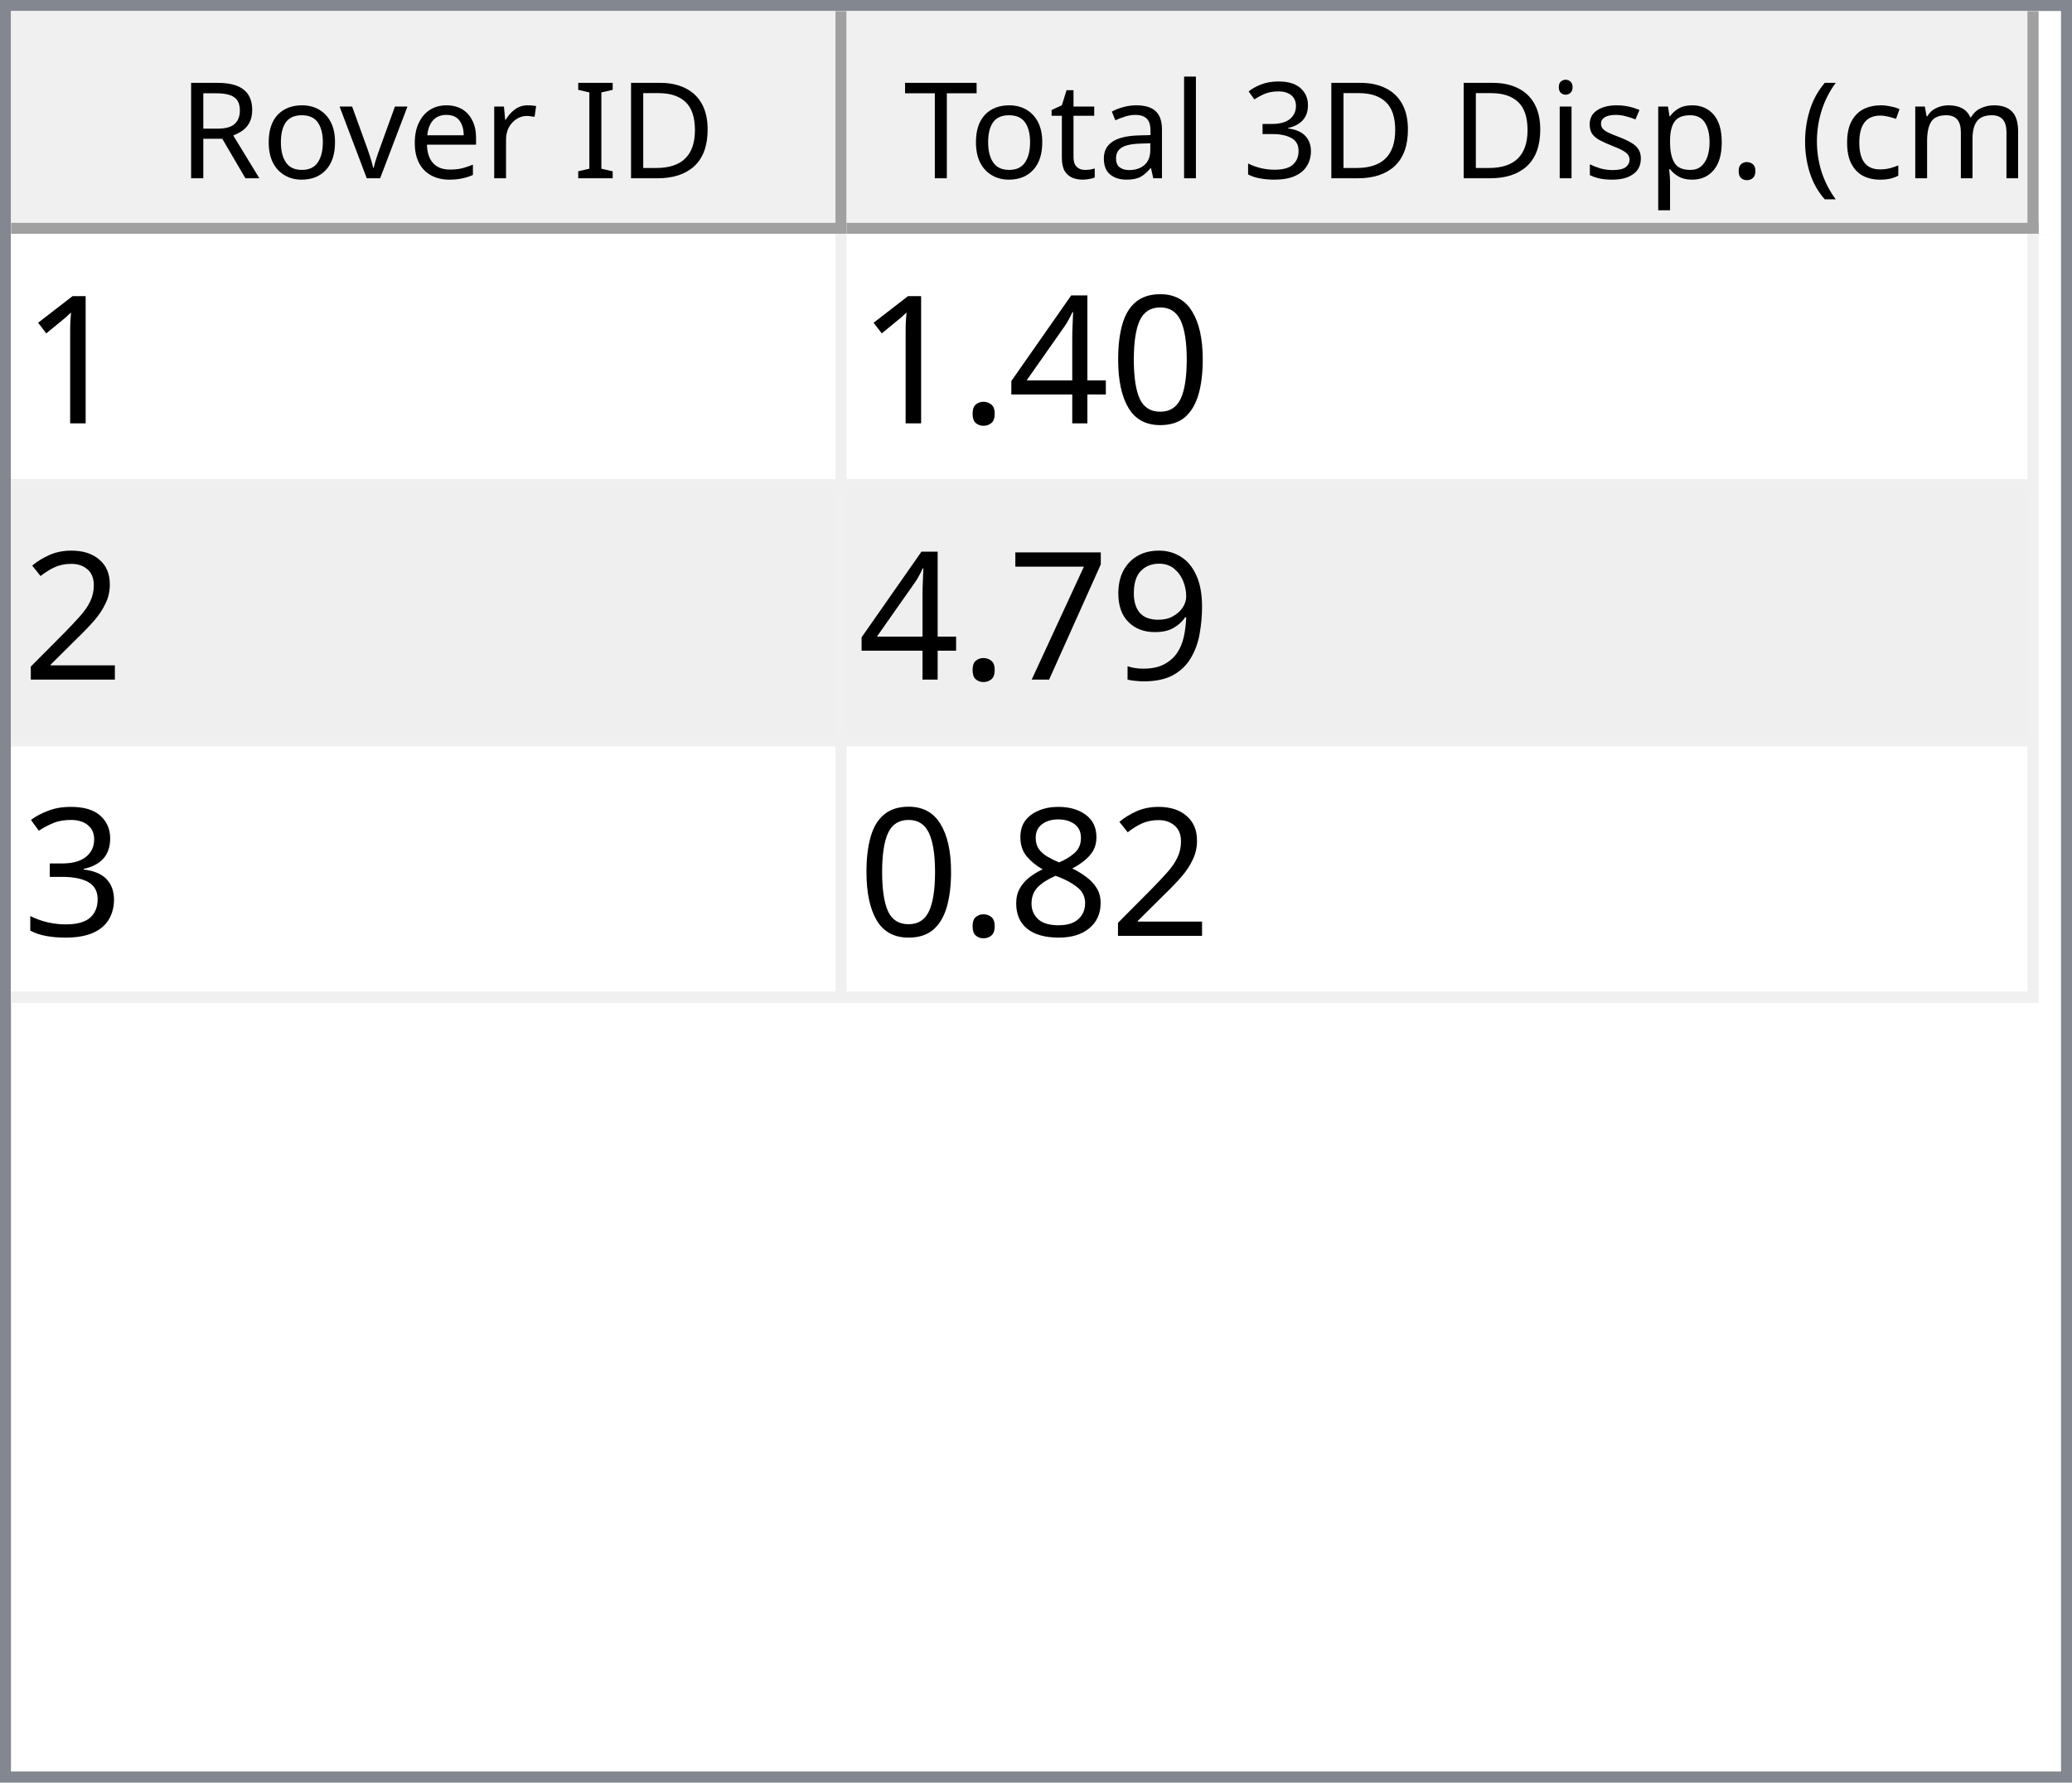
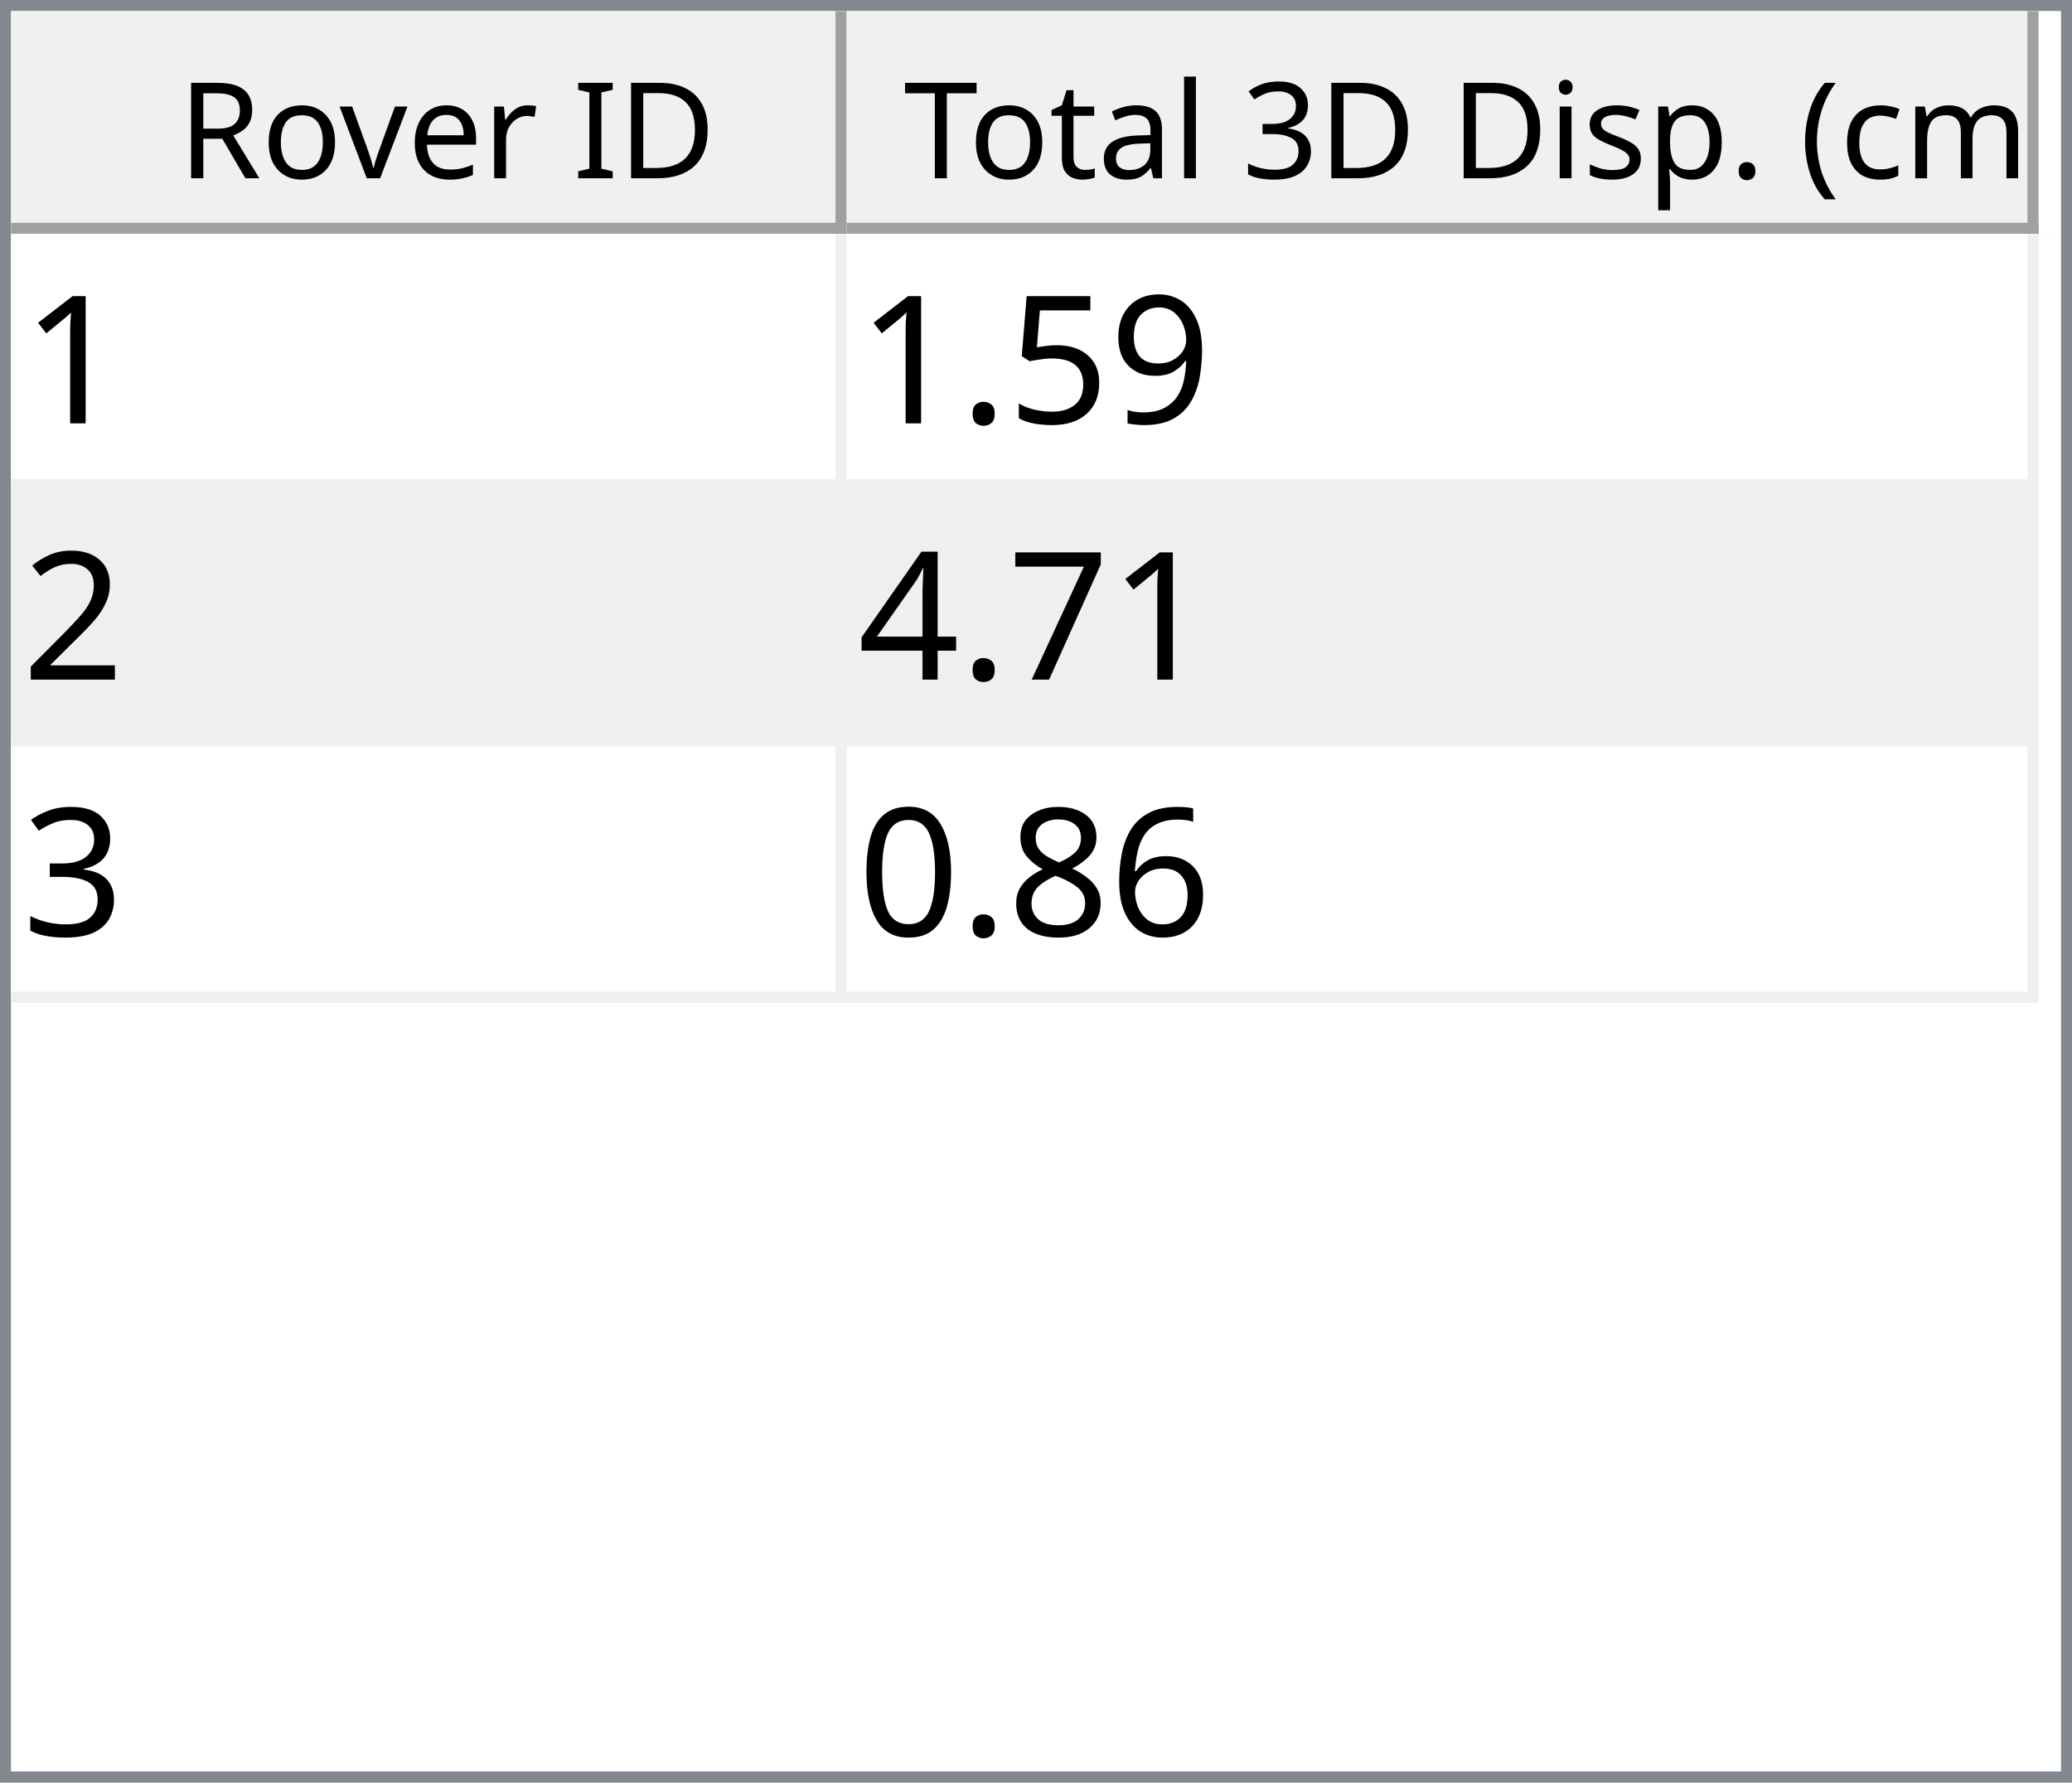
<svg xmlns="http://www.w3.org/2000/svg" style="fill-opacity:1; color-rendering:auto; color-interpolation:auto; text-rendering:auto; stroke:black; stroke-linecap:square; stroke-miterlimit:10; shape-rendering:auto; stroke-opacity:1; fill:black; stroke-dasharray:none; font-weight:normal; stroke-width:1; font-family:'Dialog'; font-style:normal; stroke-linejoin:miter; font-size:12px; stroke-dashoffset:0; image-rendering:auto;" width="186" height="160">
  <defs id="genericDefs" />
  <g>
    <defs id="defs1">
      <clipPath clipPathUnits="userSpaceOnUse" id="clipPath1">
        <path d="M0 0 L186 0 L186 160 L0 160 L0 0 Z" />
      </clipPath>
      <clipPath clipPathUnits="userSpaceOnUse" id="clipPath2">
        <path d="M0 0 L0 160 L186 160 L186 0 Z" />
      </clipPath>
      <clipPath clipPathUnits="userSpaceOnUse" id="clipPath3">
        <path d="M0 0 L0 20 L184 20 L184 0 Z" />
      </clipPath>
      <clipPath clipPathUnits="userSpaceOnUse" id="clipPath4">
        <path d="M0 0 L0 20 L75 20 L75 0 Z" />
      </clipPath>
      <clipPath clipPathUnits="userSpaceOnUse" id="clipPath5">
        <path d="M1 1 L1 19 L74 19 L74 1 Z" />
      </clipPath>
      <clipPath clipPathUnits="userSpaceOnUse" id="clipPath6">
        <path d="M0 0 L0 18 L73 18 L73 0 Z" />
      </clipPath>
      <clipPath clipPathUnits="userSpaceOnUse" id="clipPath7">
        <path d="M-0.5 -0.5 L-0.5 19.5 L74.5 19.5 L74.5 -0.5 Z" />
      </clipPath>
      <clipPath clipPathUnits="userSpaceOnUse" id="clipPath8">
        <path d="M0 0 L0 20 L107 20 L107 0 Z" />
      </clipPath>
      <clipPath clipPathUnits="userSpaceOnUse" id="clipPath9">
        <path d="M1 1 L1 19 L106 19 L106 1 Z" />
      </clipPath>
      <clipPath clipPathUnits="userSpaceOnUse" id="clipPath10">
        <path d="M0 0 L0 18 L105 18 L105 0 Z" />
      </clipPath>
      <clipPath clipPathUnits="userSpaceOnUse" id="clipPath11">
        <path d="M-0.5 -0.5 L-0.5 19.5 L106.5 19.5 L106.5 -0.5 Z" />
      </clipPath>
      <clipPath clipPathUnits="userSpaceOnUse" id="clipPath12">
        <path d="M0 0 L0 138 L184 138 L184 0 Z" />
      </clipPath>
      <clipPath clipPathUnits="userSpaceOnUse" id="clipPath13">
        <path d="M0 0 L0 69 L182 69 L182 0 Z" />
      </clipPath>
      <clipPath clipPathUnits="userSpaceOnUse" id="clipPath14">
        <path d="M-0.5 -0.5 L-0.5 68.5 L181.5 68.5 L181.5 -0.5 Z" />
      </clipPath>
      <clipPath clipPathUnits="userSpaceOnUse" id="clipPath15">
        <path d="M0 0 L0 22 L74 22 L74 0 Z" />
      </clipPath>
      <clipPath clipPathUnits="userSpaceOnUse" id="clipPath16">
        <path d="M0 0 L0 22 L106 22 L106 0 Z" />
      </clipPath>
      <font horiz-adv-x="64.551" id="font1">
        <font-face ascent="107.91" descent="25.098" units-per-em="100" style="font-style:normal; font-family:Segoe UI; font-weight:normal;" />
        <missing-glyph horiz-adv-x="64.551" d="M8.109 0 L8.109 68.266 L56.453 68.266 L56.453 0 L8.109 0 ZM15.328 7.234 L49.219 7.234 L49.219 61.031 L15.328 61.031 L15.328 7.234 Z" />
        <glyph unicode="D" horiz-adv-x="70.117" d="M9.188 0 L9.188 70.016 L28.516 70.016 Q65.531 70.016 65.531 35.891 Q65.531 19.672 55.25 9.836 Q44.969 0 27.734 0 L9.188 0 ZM17.391 62.594 L17.391 7.422 L27.828 7.422 Q41.609 7.422 49.273 14.797 Q56.938 22.172 56.938 35.688 Q56.938 62.594 28.328 62.594 L17.391 62.594 Z" />
        <glyph unicode="I" horiz-adv-x="26.611" d="M17.391 0 L9.188 0 L9.188 70.016 L17.391 70.016 L17.391 0 Z" />
        <glyph unicode=" " horiz-adv-x="27.393" d="" />
        <glyph unicode="r" horiz-adv-x="34.766" d="M34.188 41.891 Q32.078 43.5 28.125 43.5 Q23 43.5 19.555 38.672 Q16.109 33.844 16.109 25.484 L16.109 0 L8.109 0 L8.109 50 L16.109 50 L16.109 39.703 L16.312 39.703 Q18.016 44.969 21.531 47.922 Q25.047 50.875 29.391 50.875 Q32.516 50.875 34.188 50.203 L34.188 41.891 Z" />
        <glyph unicode="e" horiz-adv-x="52.295" d="M48.297 23 L12.984 23 Q13.188 14.656 17.484 10.109 Q21.781 5.562 29.297 5.562 Q37.75 5.562 44.828 11.141 L44.828 3.609 Q38.234 -1.172 27.391 -1.172 Q16.797 -1.172 10.742 5.641 Q4.688 12.453 4.688 24.812 Q4.688 36.469 11.305 43.82 Q17.922 51.172 27.734 51.172 Q37.547 51.172 42.922 44.828 Q48.297 38.484 48.297 27.203 L48.297 23 ZM40.094 29.781 Q40.047 36.719 36.75 40.578 Q33.453 44.438 27.594 44.438 Q21.922 44.438 17.969 40.383 Q14.016 36.328 13.094 29.781 L40.094 29.781 Z" />
        <glyph unicode="v" horiz-adv-x="47.9" d="M47.406 50 L27.484 0 L19.625 0 L0.688 50 L9.469 50 L22.172 13.672 Q23.578 9.672 23.922 6.688 L24.125 6.688 Q24.609 10.453 25.688 13.484 L38.969 50 L47.406 50 Z" />
        <glyph unicode="o" horiz-adv-x="58.594" d="M29 -1.172 Q17.922 -1.172 11.305 5.836 Q4.688 12.844 4.688 24.422 Q4.688 37.016 11.57 44.094 Q18.453 51.172 30.172 51.172 Q41.359 51.172 47.633 44.289 Q53.906 37.406 53.906 25.203 Q53.906 13.234 47.141 6.031 Q40.375 -1.172 29 -1.172 ZM29.594 44.438 Q21.875 44.438 17.383 39.188 Q12.891 33.938 12.891 24.703 Q12.891 15.828 17.43 10.695 Q21.969 5.562 29.594 5.562 Q37.359 5.562 41.531 10.594 Q45.703 15.625 45.703 24.906 Q45.703 34.281 41.531 39.359 Q37.359 44.438 29.594 44.438 Z" />
        <glyph unicode="R" horiz-adv-x="59.814" d="M59.375 0 L49.609 0 L37.891 19.625 Q36.281 22.359 34.766 24.289 Q33.25 26.219 31.664 27.438 Q30.078 28.656 28.25 29.219 Q26.422 29.781 24.125 29.781 L17.391 29.781 L17.391 0 L9.188 0 L9.188 70.016 L30.078 70.016 Q34.672 70.016 38.555 68.867 Q42.438 67.719 45.289 65.375 Q48.141 63.031 49.758 59.547 Q51.375 56.062 51.375 51.375 Q51.375 47.703 50.273 44.656 Q49.172 41.609 47.148 39.211 Q45.125 36.812 42.266 35.133 Q39.406 33.453 35.844 32.516 L35.844 32.328 Q37.594 31.547 38.891 30.547 Q40.188 29.547 41.359 28.18 Q42.531 26.812 43.68 25.078 Q44.828 23.344 46.234 21.047 L59.375 0 ZM17.391 62.594 L17.391 37.203 L28.516 37.203 Q31.594 37.203 34.203 38.133 Q36.812 39.062 38.719 40.797 Q40.625 42.531 41.703 45.047 Q42.781 47.562 42.781 50.688 Q42.781 56.297 39.141 59.445 Q35.5 62.594 28.609 62.594 L17.391 62.594 Z" />
        <glyph unicode=")" horiz-adv-x="30.176" d="M8.297 -15.922 L1.172 -15.922 Q16.406 2.344 16.406 26.812 Q16.406 51.469 1.078 70.016 L8.297 70.016 Q23.531 52.156 23.531 26.703 Q23.531 1.375 8.297 -15.922 Z" />
        <glyph unicode="m" horiz-adv-x="86.133" d="M79.109 0 L71.094 0 L71.094 28.719 Q71.094 37.016 68.531 40.727 Q65.969 44.438 59.906 44.438 Q54.781 44.438 51.195 39.75 Q47.609 35.062 47.609 28.516 L47.609 0 L39.594 0 L39.594 29.688 Q39.594 44.438 28.219 44.438 Q22.953 44.438 19.531 40.016 Q16.109 35.594 16.109 28.516 L16.109 0 L8.109 0 L8.109 50 L16.109 50 L16.109 42.094 L16.312 42.094 Q21.625 51.172 31.844 51.172 Q36.969 51.172 40.773 48.312 Q44.578 45.453 46 40.828 Q51.562 51.172 62.594 51.172 Q79.109 51.172 79.109 30.812 L79.109 0 Z" />
        <glyph unicode="c" horiz-adv-x="46.191" d="M42.188 2.297 Q36.422 -1.172 28.516 -1.172 Q17.828 -1.172 11.258 5.789 Q4.688 12.75 4.688 23.828 Q4.688 36.188 11.766 43.68 Q18.844 51.172 30.672 51.172 Q37.25 51.172 42.281 48.734 L42.281 40.531 Q36.719 44.438 30.375 44.438 Q22.703 44.438 17.797 38.945 Q12.891 33.453 12.891 24.516 Q12.891 15.719 17.508 10.641 Q22.125 5.562 29.891 5.562 Q36.422 5.562 42.188 9.906 L42.188 2.297 Z" />
        <glyph unicode="(" horiz-adv-x="30.176" d="M29.109 -15.922 L21.969 -15.922 Q6.844 1.375 6.844 26.703 Q6.844 52.156 21.969 70.016 L29.203 70.016 Q13.875 51.469 13.875 26.812 Q13.875 2.344 29.109 -15.922 Z" />
        <glyph unicode="." horiz-adv-x="21.68" d="M10.891 -1.078 Q8.641 -1.078 7.055 0.539 Q5.469 2.156 5.469 4.391 Q5.469 6.641 7.055 8.273 Q8.641 9.906 10.891 9.906 Q13.188 9.906 14.797 8.273 Q16.406 6.641 16.406 4.391 Q16.406 2.156 14.797 0.539 Q13.188 -1.078 10.891 -1.078 Z" />
        <glyph unicode="p" horiz-adv-x="58.789" d="M16.312 7.234 L16.109 7.234 L16.109 -23 L8.109 -23 L8.109 50 L16.109 50 L16.109 41.219 L16.312 41.219 Q22.219 51.172 33.594 51.172 Q43.266 51.172 48.688 44.461 Q54.109 37.75 54.109 26.469 Q54.109 13.922 48 6.375 Q41.891 -1.172 31.297 -1.172 Q21.578 -1.172 16.312 7.234 ZM16.109 27.391 L16.109 20.406 Q16.109 14.203 20.141 9.883 Q24.172 5.562 30.375 5.562 Q37.641 5.562 41.773 11.133 Q45.906 16.703 45.906 26.609 Q45.906 34.969 42.047 39.703 Q38.188 44.438 31.594 44.438 Q24.609 44.438 20.359 39.578 Q16.109 34.719 16.109 27.391 Z" />
        <glyph unicode="s" horiz-adv-x="42.432" d="M5.078 1.812 L5.078 10.406 Q11.625 5.562 19.484 5.562 Q30.031 5.562 30.031 12.594 Q30.031 14.594 29.125 15.992 Q28.219 17.391 26.68 18.461 Q25.141 19.531 23.07 20.383 Q21 21.234 18.609 22.172 Q15.281 23.484 12.766 24.828 Q10.25 26.172 8.57 27.859 Q6.891 29.547 6.031 31.695 Q5.172 33.844 5.172 36.719 Q5.172 40.234 6.789 42.945 Q8.406 45.656 11.086 47.484 Q13.766 49.312 17.211 50.242 Q20.656 51.172 24.312 51.172 Q30.812 51.172 35.938 48.922 L35.938 40.828 Q30.422 44.438 23.25 44.438 Q21 44.438 19.195 43.922 Q17.391 43.406 16.094 42.477 Q14.797 41.547 14.086 40.258 Q13.375 38.969 13.375 37.406 Q13.375 35.453 14.086 34.133 Q14.797 32.812 16.164 31.789 Q17.531 30.766 19.484 29.938 Q21.438 29.109 23.922 28.125 Q27.25 26.859 29.883 25.516 Q32.516 24.172 34.375 22.484 Q36.234 20.797 37.234 18.602 Q38.234 16.406 38.234 13.375 Q38.234 9.672 36.602 6.938 Q34.969 4.203 32.234 2.398 Q29.5 0.594 25.93 -0.289 Q22.359 -1.172 18.453 -1.172 Q10.75 -1.172 5.078 1.812 Z" />
        <glyph unicode="i" horiz-adv-x="24.219" d="M12.203 62.703 Q10.062 62.703 8.547 64.164 Q7.031 65.625 7.031 67.875 Q7.031 70.125 8.547 71.609 Q10.062 73.094 12.203 73.094 Q14.406 73.094 15.945 71.609 Q17.484 70.125 17.484 67.875 Q17.484 65.719 15.945 64.211 Q14.406 62.703 12.203 62.703 ZM16.109 0 L8.109 0 L8.109 50 L16.109 50 L16.109 0 Z" />
        <glyph unicode="3" horiz-adv-x="53.906" d="M46.531 19.828 Q46.531 15.094 44.75 11.211 Q42.969 7.328 39.719 4.57 Q36.469 1.812 31.93 0.297 Q27.391 -1.219 21.922 -1.219 Q11.922 -1.219 6 2.594 L6 11.188 Q13.094 5.609 22.219 5.609 Q25.875 5.609 28.828 6.539 Q31.781 7.469 33.906 9.227 Q36.031 10.984 37.18 13.477 Q38.328 15.969 38.328 19.094 Q38.328 32.812 18.797 32.812 L12.984 32.812 L12.984 39.594 L18.5 39.594 Q35.797 39.594 35.797 52.484 Q35.797 64.406 22.609 64.406 Q15.188 64.406 8.688 59.422 L8.688 67.188 Q15.375 71.188 24.609 71.188 Q29 71.188 32.57 69.969 Q36.141 68.75 38.68 66.555 Q41.219 64.359 42.609 61.281 Q44 58.203 44 54.5 Q44 40.672 30.031 36.719 L30.031 36.531 Q33.594 36.141 36.625 34.797 Q39.656 33.453 41.852 31.305 Q44.047 29.156 45.289 26.25 Q46.531 23.344 46.531 19.828 Z" />
        <glyph unicode="l" horiz-adv-x="24.219" d="M16.109 0 L8.109 0 L8.109 74.031 L16.109 74.031 L16.109 0 Z" />
        <glyph unicode="a" horiz-adv-x="50.879" d="M43.891 0 L35.891 0 L35.891 7.812 L35.688 7.812 Q30.469 -1.172 20.312 -1.172 Q12.844 -1.172 8.617 2.781 Q4.391 6.734 4.391 13.281 Q4.391 27.297 20.906 29.594 L35.891 31.688 Q35.891 44.438 25.594 44.438 Q16.547 44.438 9.281 38.281 L9.281 46.484 Q16.656 51.172 26.266 51.172 Q43.891 51.172 43.891 32.516 L43.891 0 ZM35.891 25.297 L23.828 23.641 Q18.266 22.859 15.43 20.875 Q12.594 18.891 12.594 13.875 Q12.594 10.203 15.211 7.883 Q17.828 5.562 22.172 5.562 Q28.125 5.562 32.008 9.742 Q35.891 13.922 35.891 20.312 L35.891 25.297 Z" />
        <glyph unicode="t" horiz-adv-x="33.887" d="M31.297 0.484 Q28.469 -1.078 23.828 -1.078 Q10.688 -1.078 10.688 13.578 L10.688 43.172 L2.094 43.172 L2.094 50 L10.688 50 L10.688 62.203 L18.703 64.797 L18.703 50 L31.297 50 L31.297 43.172 L18.703 43.172 L18.703 14.984 Q18.703 9.969 20.414 7.82 Q22.125 5.672 26.078 5.672 Q29.109 5.672 31.297 7.328 L31.297 0.484 Z" />
        <glyph unicode="T" horiz-adv-x="52.393" d="M50.594 62.594 L30.375 62.594 L30.375 0 L22.172 0 L22.172 62.594 L2 62.594 L2 70.016 L50.594 70.016 L50.594 62.594 Z" />
      </font>
      <font horiz-adv-x="75.0" id="font2">
        <font-face ascent="100.537" descent="21.973" units-per-em="100" style="font-style:normal; font-family:sans-serif; font-weight:normal;" />
        <missing-glyph horiz-adv-x="75.0" d="M12.5 0 L12.5 62.5 L62.5 62.5 L62.5 0 L12.5 0 ZM14.062 1.562 L60.938 1.562 L60.938 60.938 L14.062 60.938 L14.062 1.562 Z" />
        <glyph unicode="1" horiz-adv-x="55.615" d="M37.25 0 L28.469 0 L28.469 56 Q25.297 52.984 20.141 49.953 Q14.984 46.922 10.891 45.406 L10.891 53.906 Q18.266 57.375 23.781 62.305 Q29.297 67.234 31.594 71.875 L37.25 71.875 L37.25 0 Z" />
-         <glyph unicode="0" horiz-adv-x="55.615" d="M4.156 35.297 Q4.156 48 6.766 55.742 Q9.375 63.484 14.523 67.68 Q19.672 71.875 27.484 71.875 Q33.25 71.875 37.594 69.555 Q41.938 67.234 44.773 62.867 Q47.609 58.5 49.219 52.227 Q50.828 45.953 50.828 35.297 Q50.828 22.703 48.242 14.969 Q45.656 7.234 40.508 3.008 Q35.359 -1.219 27.484 -1.219 Q17.141 -1.219 11.234 6.203 Q4.156 15.141 4.156 35.297 ZM13.188 35.297 Q13.188 17.672 17.312 11.836 Q21.438 6 27.484 6 Q33.547 6 37.672 11.859 Q41.797 17.719 41.797 35.297 Q41.797 52.984 37.672 58.789 Q33.547 64.594 27.391 64.594 Q21.344 64.594 17.719 59.469 Q13.188 52.938 13.188 35.297 Z" />
-         <glyph unicode="4" horiz-adv-x="55.615" d="M32.328 0 L32.328 17.141 L1.266 17.141 L1.266 25.203 L33.938 71.578 L41.109 71.578 L41.109 25.203 L50.781 25.203 L50.781 17.141 L41.109 17.141 L41.109 0 L32.328 0 ZM32.328 25.203 L32.328 57.469 L9.906 25.203 L32.328 25.203 Z" />
+         <glyph unicode="9" horiz-adv-x="55.615" d="M5.469 16.547 L13.922 17.328 Q14.984 11.375 18.016 8.688 Q21.047 6 25.781 6 Q29.828 6 32.883 7.859 Q35.938 9.719 37.891 12.82 Q39.844 15.922 41.164 21.195 Q42.484 26.469 42.484 31.938 Q42.484 32.516 42.438 33.688 Q39.797 29.5 35.234 26.883 Q30.672 24.266 25.344 24.266 Q16.453 24.266 10.305 30.711 Q4.156 37.156 4.156 47.703 Q4.156 58.594 10.578 65.234 Q17 71.875 26.656 71.875 Q33.641 71.875 39.43 68.117 Q45.219 64.359 48.219 57.398 Q51.219 50.438 51.219 37.25 Q51.219 23.531 48.242 15.406 Q45.266 7.281 39.383 3.031 Q33.5 -1.219 25.594 -1.219 Q17.188 -1.219 11.867 3.445 Q6.547 8.109 5.469 16.547 ZM41.453 48.141 Q41.453 55.719 37.43 60.156 Q33.406 64.594 27.734 64.594 Q21.875 64.594 17.531 59.812 Q13.188 55.031 13.188 47.406 Q13.188 40.578 17.312 36.305 Q21.438 32.031 27.484 32.031 Q33.594 32.031 37.523 36.305 Q41.453 40.578 41.453 48.141 Z" />
+         <glyph unicode="5" horiz-adv-x="55.615" d="M4.156 18.75 L13.375 19.531 Q14.406 12.797 18.141 9.398 Q21.875 6 27.156 6 Q33.5 6 37.891 10.789 Q42.281 15.578 42.281 23.484 Q42.281 31 38.062 35.352 Q33.844 39.703 27 39.703 Q22.75 39.703 19.336 37.773 Q15.922 35.844 13.969 32.766 L5.719 33.844 L12.641 70.609 L48.25 70.609 L48.25 62.203 L19.672 62.203 L15.828 42.969 Q22.266 47.469 29.344 47.469 Q38.719 47.469 45.164 40.969 Q51.609 34.469 51.609 24.266 Q51.609 14.547 45.953 7.469 Q39.062 -1.219 27.156 -1.219 Q17.391 -1.219 11.211 4.25 Q5.031 9.719 4.156 18.75 Z" />
        <glyph unicode="." horiz-adv-x="27.783" d="M9.078 0 L9.078 10.016 L19.094 10.016 L19.094 0 L9.078 0 Z" />
        <glyph unicode="2" horiz-adv-x="55.615" d="M50.344 8.453 L50.344 0 L3.031 0 Q2.938 3.172 4.047 6.109 Q5.859 10.938 9.836 15.625 Q13.812 20.312 21.344 26.469 Q33.016 36.031 37.117 41.625 Q41.219 47.219 41.219 52.203 Q41.219 57.422 37.477 61.008 Q33.734 64.594 27.734 64.594 Q21.391 64.594 17.578 60.789 Q13.766 56.984 13.719 50.25 L4.688 51.172 Q5.609 61.281 11.664 66.578 Q17.719 71.875 27.938 71.875 Q38.234 71.875 44.242 66.164 Q50.25 60.453 50.25 52 Q50.25 47.703 48.492 43.555 Q46.734 39.406 42.656 34.812 Q38.578 30.219 29.109 22.219 Q21.188 15.578 18.945 13.211 Q16.703 10.844 15.234 8.453 L50.344 8.453 Z" />
-         <glyph unicode="9" horiz-adv-x="55.615" d="M5.469 16.547 L13.922 17.328 Q14.984 11.375 18.016 8.688 Q21.047 6 25.781 6 Q29.828 6 32.883 7.859 Q35.938 9.719 37.891 12.82 Q39.844 15.922 41.164 21.195 Q42.484 26.469 42.484 31.938 Q42.484 32.516 42.438 33.688 Q39.797 29.5 35.234 26.883 Q30.672 24.266 25.344 24.266 Q16.453 24.266 10.305 30.711 Q4.156 37.156 4.156 47.703 Q4.156 58.594 10.578 65.234 Q17 71.875 26.656 71.875 Q33.641 71.875 39.43 68.117 Q45.219 64.359 48.219 57.398 Q51.219 50.438 51.219 37.25 Q51.219 23.531 48.242 15.406 Q45.266 7.281 39.383 3.031 Q33.5 -1.219 25.594 -1.219 Q17.188 -1.219 11.867 3.445 Q6.547 8.109 5.469 16.547 ZM41.453 48.141 Q41.453 55.719 37.43 60.156 Q33.406 64.594 27.734 64.594 Q21.875 64.594 17.531 59.812 Q13.188 55.031 13.188 47.406 Q13.188 40.578 17.312 36.305 Q21.438 32.031 27.484 32.031 Q33.594 32.031 37.523 36.305 Q41.453 40.578 41.453 48.141 Z" />
        <glyph unicode="7" horiz-adv-x="55.615" d="M4.734 62.203 L4.734 70.656 L51.078 70.656 L51.078 63.812 Q44.234 56.547 37.523 44.484 Q30.812 32.422 27.156 19.672 Q24.516 10.688 23.781 0 L14.75 0 Q14.891 8.453 18.062 20.414 Q21.234 32.375 27.172 43.484 Q33.109 54.594 39.797 62.203 L4.734 62.203 Z" />
+         <glyph unicode="4" horiz-adv-x="55.615" d="M32.328 0 L32.328 17.141 L1.266 17.141 L1.266 25.203 L33.938 71.578 L41.109 71.578 L41.109 25.203 L50.781 25.203 L50.781 17.141 L41.109 17.141 L41.109 0 L32.328 0 ZM32.328 25.203 L32.328 57.469 L9.906 25.203 L32.328 25.203 Z" />
        <glyph unicode="3" horiz-adv-x="55.615" d="M4.203 18.891 L12.984 20.062 Q14.5 12.594 18.141 9.297 Q21.781 6 27 6 Q33.203 6 37.477 10.297 Q41.75 14.594 41.75 20.953 Q41.75 27 37.797 30.93 Q33.844 34.859 27.734 34.859 Q25.25 34.859 21.531 33.891 L22.516 41.609 Q23.391 41.5 23.922 41.5 Q29.547 41.5 34.039 44.43 Q38.531 47.359 38.531 53.469 Q38.531 58.297 35.258 61.477 Q31.984 64.656 26.812 64.656 Q21.688 64.656 18.266 61.43 Q14.844 58.203 13.875 51.766 L5.078 53.328 Q6.688 62.156 12.398 67.016 Q18.109 71.875 26.609 71.875 Q32.469 71.875 37.398 69.359 Q42.328 66.844 44.945 62.5 Q47.562 58.156 47.562 53.266 Q47.562 48.641 45.07 44.828 Q42.578 41.016 37.703 38.766 Q44.047 37.312 47.562 32.695 Q51.078 28.078 51.078 21.141 Q51.078 11.766 44.242 5.25 Q37.406 -1.266 26.953 -1.266 Q17.531 -1.266 11.305 4.352 Q5.078 9.969 4.203 18.891 Z" />
+         <glyph unicode="6" horiz-adv-x="55.615" d="M49.75 54.047 L41.016 53.375 Q39.844 58.547 37.703 60.891 Q34.125 64.656 28.906 64.656 Q24.703 64.656 21.531 62.312 Q17.391 59.281 14.992 53.469 Q12.594 47.656 12.5 36.922 Q15.672 41.75 20.266 44.094 Q24.859 46.438 29.891 46.438 Q38.672 46.438 44.852 39.969 Q51.031 33.5 51.031 23.25 Q51.031 16.5 48.125 10.719 Q45.219 4.938 40.141 1.859 Q35.062 -1.219 28.609 -1.219 Q17.625 -1.219 10.695 6.859 Q3.766 14.938 3.766 33.5 Q3.766 54.25 11.422 63.672 Q18.109 71.875 29.438 71.875 Q37.891 71.875 43.289 67.141 Q48.688 62.406 49.75 54.047 ZM13.875 23.188 Q13.875 18.656 15.797 14.508 Q17.719 10.359 21.188 8.18 Q24.656 6 28.469 6 Q34.031 6 38.039 10.492 Q42.047 14.984 42.047 22.703 Q42.047 30.125 38.086 34.398 Q34.125 38.672 28.125 38.672 Q22.172 38.672 18.023 34.398 Q13.875 30.125 13.875 23.188 Z" />
        <glyph unicode="8" horiz-adv-x="55.615" d="M17.672 38.812 Q12.203 40.828 9.57 44.539 Q6.938 48.25 6.938 53.422 Q6.938 61.234 12.555 66.555 Q18.172 71.875 27.484 71.875 Q36.859 71.875 42.578 66.43 Q48.297 60.984 48.297 53.172 Q48.297 48.188 45.68 44.508 Q43.062 40.828 37.75 38.812 Q44.344 36.672 47.781 31.883 Q51.219 27.094 51.219 20.453 Q51.219 11.281 44.727 5.031 Q38.234 -1.219 27.641 -1.219 Q17.047 -1.219 10.547 5.055 Q4.047 11.328 4.047 20.703 Q4.047 27.688 7.594 32.398 Q11.141 37.109 17.672 38.812 ZM15.922 53.719 Q15.922 48.641 19.195 45.414 Q22.469 42.188 27.688 42.188 Q32.766 42.188 36.016 45.383 Q39.266 48.578 39.266 53.219 Q39.266 58.062 35.914 61.359 Q32.562 64.656 27.594 64.656 Q22.562 64.656 19.242 61.43 Q15.922 58.203 15.922 53.719 ZM13.094 20.656 Q13.094 16.891 14.875 13.375 Q16.656 9.859 20.172 7.93 Q23.688 6 27.734 6 Q34.031 6 38.133 10.055 Q42.234 14.109 42.234 20.359 Q42.234 26.703 38.016 30.859 Q33.797 35.016 27.438 35.016 Q21.234 35.016 17.164 30.914 Q13.094 26.812 13.094 20.656 Z" />
+         <glyph unicode="0" horiz-adv-x="55.615" d="M4.156 35.297 Q4.156 48 6.766 55.742 Q9.375 63.484 14.523 67.68 Q19.672 71.875 27.484 71.875 Q33.25 71.875 37.594 69.555 Q41.938 67.234 44.773 62.867 Q47.609 58.5 49.219 52.227 Q50.828 45.953 50.828 35.297 Q50.828 22.703 48.242 14.969 Q45.656 7.234 40.508 3.008 Q35.359 -1.219 27.484 -1.219 Q17.141 -1.219 11.234 6.203 Q4.156 15.141 4.156 35.297 ZM13.188 35.297 Q13.188 17.672 17.312 11.836 Q21.438 6 27.484 6 Q33.547 6 37.672 11.859 Q41.797 17.719 41.797 35.297 Q41.797 52.984 37.672 58.789 Q33.547 64.594 27.391 64.594 Q21.344 64.594 17.719 59.469 Q13.188 52.938 13.188 35.297 Z" />
      </font>
    </defs>
    <g style="fill:white; stroke:white;">
      <rect x="0" y="0" width="186" style="clip-path:url(#clipPath1); stroke:none;" height="160" />
    </g>
    <g style="fill:white; text-rendering:optimizeSpeed; color-rendering:optimizeSpeed; image-rendering:optimizeSpeed; shape-rendering:crispEdges; stroke:white; color-interpolation:sRGB;">
      <rect x="0" width="186" height="160" y="0" style="stroke:none;" />
      <path style="stroke:none;" d="M0 160 L186 160 L186 0 L0 0 Z" />
    </g>
    <g style="fill:rgb(240,240,240); font-family:'Segoe UI'; stroke:rgb(240,240,240);">
      <rect x="0" y="0" width="186" style="clip-path:url(#clipPath2); stroke:none;" height="160" />
    </g>
    <g style="fill:rgb(130,135,144); font-family:'Segoe UI'; stroke:rgb(130,135,144);">
      <path d="M0 0 L186 0 L186 160 L0 160 L0 0 ZM1 1 L185 1 L185 159 L1 159 L1 1 Z" style="fill-rule:evenodd; clip-path:url(#clipPath2); stroke:none;" />
    </g>
    <g style="fill:white; font-family:'Segoe UI'; stroke:white;" transform="translate(1,1)">
      <rect x="0" y="0" width="184" style="clip-path:url(#clipPath3); stroke:none;" height="20" />
    </g>
    <g style="fill:rgb(240,240,240); font-family:'Segoe UI'; stroke:rgb(240,240,240);" transform="translate(1,1)">
      <rect x="0" y="0" width="75" style="clip-path:url(#clipPath4); stroke:none;" height="20" />
    </g>
    <g style="font-family:'Segoe UI';" transform="translate(2,2)">
      <text x="14" xml:space="preserve" y="14" style="clip-path:url(#clipPath6); stroke:none;">Rover ID</text>
    </g>
    <g style="fill:rgb(160,160,160); font-family:'Segoe UI'; stroke:rgb(160,160,160); stroke-linejoin:bevel;" transform="translate(1.5,1.5)">
      <line x1="74" x2="74" y1="0" style="fill:none; clip-path:url(#clipPath7);" y2="19" />
    </g>
    <g style="fill:rgb(160,160,160); font-family:'Segoe UI'; stroke:rgb(160,160,160); stroke-linejoin:bevel;" transform="matrix(1,0,0,1,1,1) translate(0.5,0.5)">
      <line x1="0" x2="74" y1="19" style="fill:none; clip-path:url(#clipPath7);" y2="19" />
    </g>
    <g style="fill:rgb(240,240,240); font-family:'Segoe UI'; stroke:rgb(240,240,240);" transform="translate(76,1)">
      <rect x="0" y="0" width="107" style="clip-path:url(#clipPath8); stroke:none;" height="20" />
    </g>
    <g style="font-family:'Segoe UI';" transform="translate(77,2)">
      <text x="1" xml:space="preserve" y="14" style="clip-path:url(#clipPath10); stroke:none;"> Total 3D Disp. (cm)</text>
    </g>
    <g style="fill:rgb(160,160,160); font-family:'Segoe UI'; stroke:rgb(160,160,160); stroke-linejoin:bevel;" transform="translate(76.5,1.5)">
      <line x1="106" x2="106" y1="0" style="fill:none; clip-path:url(#clipPath11);" y2="19" />
    </g>
    <g style="fill:rgb(160,160,160); font-family:'Segoe UI'; stroke:rgb(160,160,160); stroke-linejoin:bevel;" transform="matrix(1,0,0,1,76,1) translate(0.5,0.5)">
      <line x1="0" x2="106" y1="19" style="fill:none; clip-path:url(#clipPath11);" y2="19" />
    </g>
    <g style="fill:white; font-family:'Segoe UI'; stroke:white;" transform="translate(1,21)">
      <rect x="0" y="0" width="184" style="clip-path:url(#clipPath12); stroke:none;" height="138" />
    </g>
    <g style="fill:rgb(240,240,240); font-size:16px; font-family:sans-serif; stroke:rgb(240,240,240);" transform="translate(1,21)">
      <rect x="0" y="0" width="182" style="clip-path:url(#clipPath13); stroke:none;" height="69" />
      <line transform="translate(0.5,0.5)" x1="0" x2="181" y1="22" style="clip-path:url(#clipPath14); fill:none; stroke-linejoin:bevel;" y2="22" />
    </g>
    <g transform="matrix(1,0,0,1,1,21) translate(0.5,0.5)" style="fill:rgb(240,240,240); font-size:16px; font-family:sans-serif; stroke:rgb(240,240,240); stroke-linejoin:bevel;">
      <line x1="0" x2="181" y1="45" style="fill:none; clip-path:url(#clipPath14);" y2="45" />
    </g>
    <g transform="matrix(1,0,0,1,1,21) translate(0.5,0.5)" style="fill:rgb(240,240,240); font-size:16px; font-family:sans-serif; stroke:rgb(240,240,240); stroke-linejoin:bevel;">
      <line x1="0" x2="181" y1="68" style="fill:none; clip-path:url(#clipPath14);" y2="68" />
    </g>
    <g transform="matrix(1,0,0,1,1,21) translate(0.5,0.5)" style="fill:rgb(240,240,240); font-size:16px; font-family:sans-serif; stroke:rgb(240,240,240); stroke-linejoin:bevel;">
      <line x1="74" x2="74" y1="0" style="fill:none; clip-path:url(#clipPath14);" y2="68" />
    </g>
    <g transform="matrix(1,0,0,1,1,21) translate(0.5,0.5)" style="fill:rgb(240,240,240); font-size:16px; font-family:sans-serif; stroke:rgb(240,240,240); stroke-linejoin:bevel;">
      <line x1="181" x2="181" y1="0" style="fill:none; clip-path:url(#clipPath14);" y2="68" />
    </g>
    <g style="fill:white; font-size:16px; font-family:sans-serif; stroke:white;" transform="matrix(1,0,0,1,1,21)">
      <rect x="0" y="0" width="74" style="clip-path:url(#clipPath15); stroke:none;" height="22" />
      <text x="1" y="17" style="fill:black; clip-path:url(#clipPath15); stroke:none;" xml:space="preserve">1</text>
    </g>
    <g style="fill:white; font-size:16px; font-family:sans-serif; stroke:white;" transform="matrix(1,0,0,1,1,21) translate(75,0)">
      <rect x="0" y="0" width="106" style="clip-path:url(#clipPath16); stroke:none;" height="22" />
-       <text x="1" y="17" style="fill:black; clip-path:url(#clipPath16); stroke:none;" xml:space="preserve">1.40</text>
+       <text x="1" y="17" style="fill:black; clip-path:url(#clipPath16); stroke:none;" xml:space="preserve">1.59</text>
    </g>
    <g style="fill:rgb(239,239,239); font-size:16px; font-family:sans-serif; stroke:rgb(239,239,239);" transform="matrix(1,0,0,1,1,21) translate(0,23)">
      <rect x="0" y="0" width="74" style="clip-path:url(#clipPath15); stroke:none;" height="22" />
      <text x="1" y="17" style="fill:black; clip-path:url(#clipPath15); stroke:none;" xml:space="preserve">2</text>
    </g>
    <g style="fill:rgb(239,239,239); font-size:16px; font-family:sans-serif; stroke:rgb(239,239,239);" transform="matrix(1,0,0,1,1,21) translate(75,23)">
      <rect x="0" y="0" width="106" style="clip-path:url(#clipPath16); stroke:none;" height="22" />
-       <text x="1" y="17" style="fill:black; clip-path:url(#clipPath16); stroke:none;" xml:space="preserve">4.79</text>
+       <text x="1" y="17" style="fill:black; clip-path:url(#clipPath16); stroke:none;" xml:space="preserve">4.71</text>
    </g>
    <g style="fill:white; font-size:16px; font-family:sans-serif; stroke:white;" transform="matrix(1,0,0,1,1,21) translate(0,46)">
      <rect x="0" y="0" width="74" style="clip-path:url(#clipPath15); stroke:none;" height="22" />
      <text x="1" y="17" style="fill:black; clip-path:url(#clipPath15); stroke:none;" xml:space="preserve">3</text>
    </g>
    <g style="fill:white; font-size:16px; font-family:sans-serif; stroke:white;" transform="matrix(1,0,0,1,1,21) translate(75,46)">
      <rect x="0" y="0" width="106" style="clip-path:url(#clipPath16); stroke:none;" height="22" />
-       <text x="1" y="17" style="fill:black; clip-path:url(#clipPath16); stroke:none;" xml:space="preserve">0.82</text>
+       <text x="1" y="17" style="fill:black; clip-path:url(#clipPath16); stroke:none;" xml:space="preserve">0.86</text>
    </g>
  </g>
</svg>
